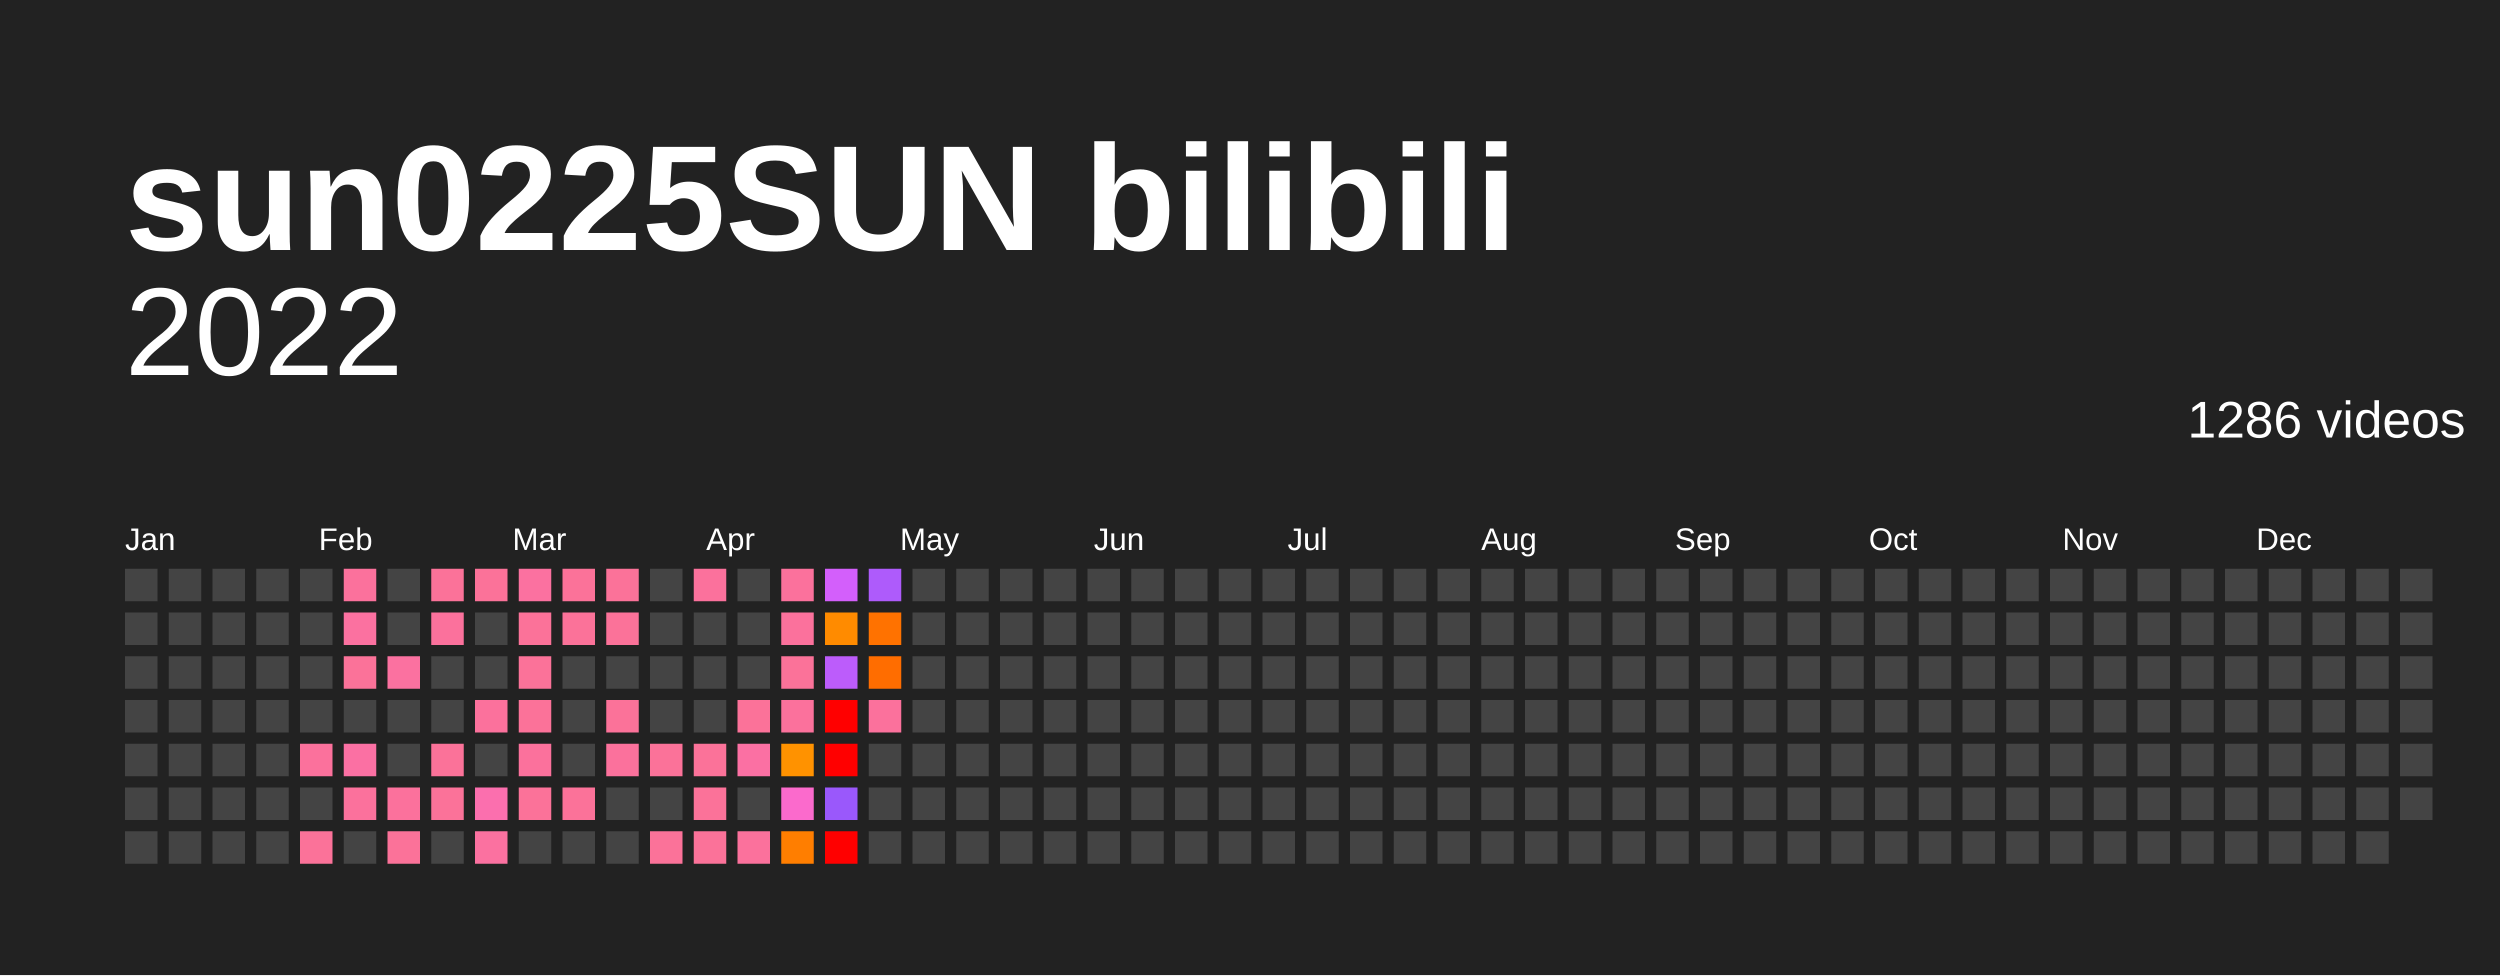
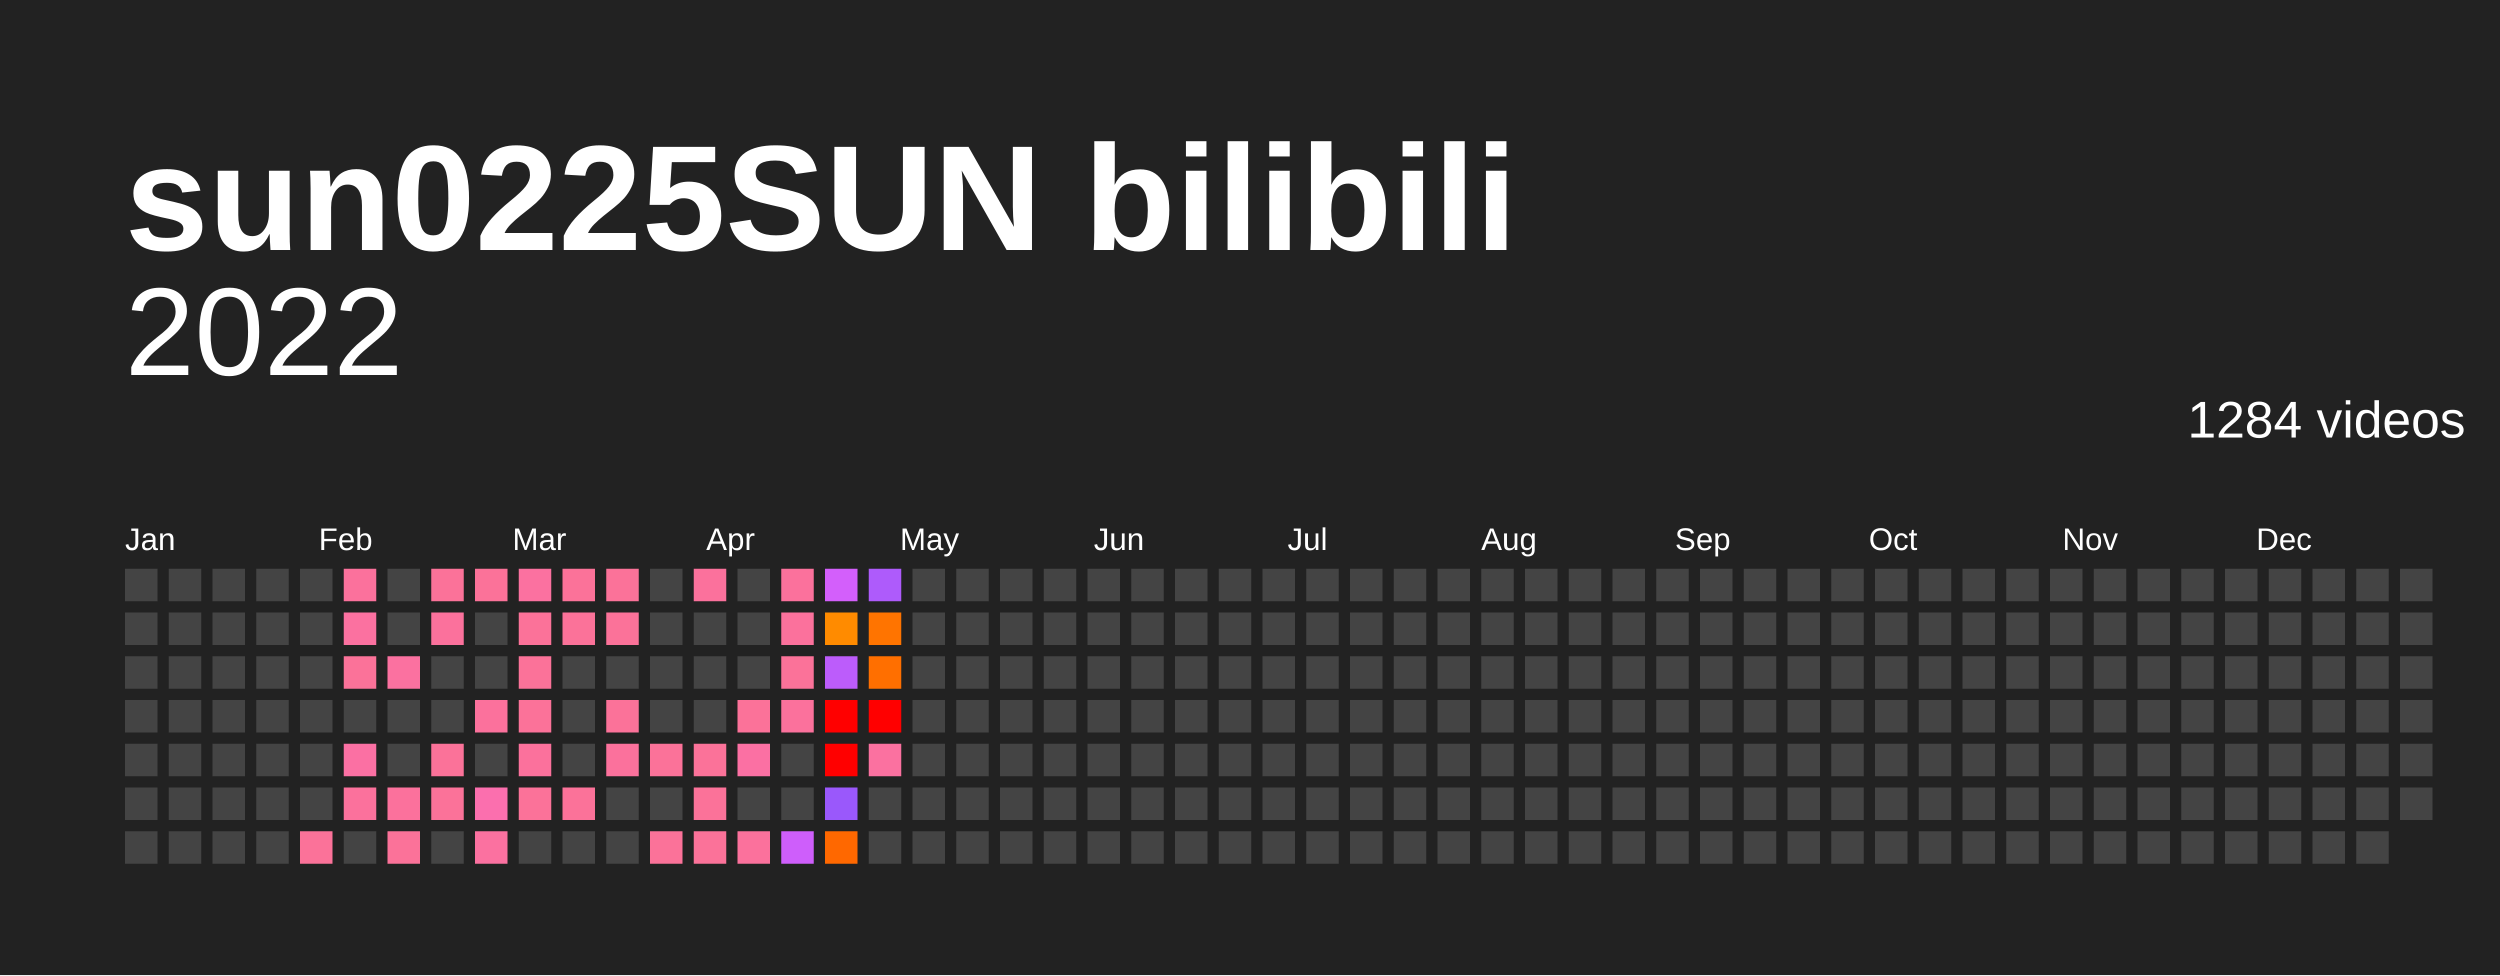
<svg xmlns="http://www.w3.org/2000/svg" baseProfile="full" height="78mm" version="1.1" viewBox="0,0,200,78" width="200mm">
  <defs />
  <rect fill="#222222" height="78" width="200" x="0" y="0" />
  <text fill="#FFFFFF" style="font-size:12px; font-family:Arial; font-weight:bold;" x="10" y="20">sun0225SUN bilibili</text>
  <text alignment-baseline="hanging" fill="#FFFFFF" style="font-size:10.0px; font-family:Arial;" x="10" y="30">2022</text>
-   <text alignment-baseline="hanging" fill="#FFFFFF" style="font-size:4.125px; font-family:Arial;" x="175" y="35">1286 videos</text>
+   <text alignment-baseline="hanging" fill="#FFFFFF" style="font-size:4.125px; font-family:Arial;" x="175" y="35">1284 videos</text>
  <text fill="#FFFFFF" style="font-size:2.5px; font-family:Arial" x="10.0" y="44">Jan</text>
  <text fill="#FFFFFF" style="font-size:2.5px; font-family:Arial" x="25.5" y="44">Feb</text>
  <text fill="#FFFFFF" style="font-size:2.5px; font-family:Arial" x="41.0" y="44">Mar</text>
  <text fill="#FFFFFF" style="font-size:2.5px; font-family:Arial" x="56.5" y="44">Apr</text>
  <text fill="#FFFFFF" style="font-size:2.5px; font-family:Arial" x="72.0" y="44">May</text>
  <text fill="#FFFFFF" style="font-size:2.5px; font-family:Arial" x="87.5" y="44">Jun</text>
  <text fill="#FFFFFF" style="font-size:2.5px; font-family:Arial" x="103.0" y="44">Jul</text>
  <text fill="#FFFFFF" style="font-size:2.5px; font-family:Arial" x="118.5" y="44">Aug</text>
  <text fill="#FFFFFF" style="font-size:2.5px; font-family:Arial" x="134.0" y="44">Sep</text>
  <text fill="#FFFFFF" style="font-size:2.5px; font-family:Arial" x="149.5" y="44">Oct</text>
  <text fill="#FFFFFF" style="font-size:2.5px; font-family:Arial" x="165.0" y="44">Nov</text>
  <text fill="#FFFFFF" style="font-size:2.5px; font-family:Arial" x="180.5" y="44">Dec</text>
  <rect fill="#444444" height="2.6" width="2.6" x="10.0" y="45.5" />
  <rect fill="#444444" height="2.6" width="2.6" x="10.0" y="49.0" />
  <rect fill="#444444" height="2.6" width="2.6" x="10.0" y="52.5" />
  <rect fill="#444444" height="2.6" width="2.6" x="10.0" y="56.0" />
  <rect fill="#444444" height="2.6" width="2.6" x="10.0" y="59.5" />
  <rect fill="#444444" height="2.6" width="2.6" x="10.0" y="63.0" />
  <rect fill="#444444" height="2.6" width="2.6" x="10.0" y="66.5" />
  <rect fill="#444444" height="2.6" width="2.6" x="13.5" y="45.5" />
  <rect fill="#444444" height="2.6" width="2.6" x="13.5" y="49.0" />
  <rect fill="#444444" height="2.6" width="2.6" x="13.5" y="52.5" />
  <rect fill="#444444" height="2.6" width="2.6" x="13.5" y="56.0" />
  <rect fill="#444444" height="2.6" width="2.6" x="13.5" y="59.5" />
  <rect fill="#444444" height="2.6" width="2.6" x="13.5" y="63.0" />
  <rect fill="#444444" height="2.6" width="2.6" x="13.5" y="66.5" />
  <rect fill="#444444" height="2.6" width="2.6" x="17.0" y="45.5" />
  <rect fill="#444444" height="2.6" width="2.6" x="17.0" y="49.0" />
  <rect fill="#444444" height="2.6" width="2.6" x="17.0" y="52.5" />
  <rect fill="#444444" height="2.6" width="2.6" x="17.0" y="56.0" />
  <rect fill="#444444" height="2.6" width="2.6" x="17.0" y="59.5" />
  <rect fill="#444444" height="2.6" width="2.6" x="17.0" y="63.0" />
  <rect fill="#444444" height="2.6" width="2.6" x="17.0" y="66.5" />
  <rect fill="#444444" height="2.6" width="2.6" x="20.5" y="45.5" />
  <rect fill="#444444" height="2.6" width="2.6" x="20.5" y="49.0" />
  <rect fill="#444444" height="2.6" width="2.6" x="20.5" y="52.5" />
  <rect fill="#444444" height="2.6" width="2.6" x="20.5" y="56.0" />
  <rect fill="#444444" height="2.6" width="2.6" x="20.5" y="59.5" />
  <rect fill="#444444" height="2.6" width="2.6" x="20.5" y="63.0" />
  <rect fill="#444444" height="2.6" width="2.6" x="20.5" y="66.5" />
  <rect fill="#444444" height="2.6" width="2.6" x="24.0" y="45.5" />
  <rect fill="#444444" height="2.6" width="2.6" x="24.0" y="49.0" />
  <rect fill="#444444" height="2.6" width="2.6" x="24.0" y="52.5" />
  <rect fill="#444444" height="2.6" width="2.6" x="24.0" y="56.0" />
-   <rect fill="#fb719c" height="2.6" width="2.6" x="24.0" y="59.5" />
+   <rect fill="#444444" height="2.6" width="2.6" x="24.0" y="59.5" />
  <rect fill="#444444" height="2.6" width="2.6" x="24.0" y="63.0" />
  <rect fill="#fb7299" height="2.6" width="2.6" x="24.0" y="66.5" />
  <rect fill="#fb719c" height="2.6" width="2.6" x="27.5" y="45.5" />
  <rect fill="#fb71a0" height="2.6" width="2.6" x="27.5" y="49.0" />
  <rect fill="#fb7299" height="2.6" width="2.6" x="27.5" y="52.5" />
  <rect fill="#444444" height="2.6" width="2.6" x="27.5" y="56.0" />
  <rect fill="#fb70a3" height="2.6" width="2.6" x="27.5" y="59.5" />
  <rect fill="#fb719c" height="2.6" width="2.6" x="27.5" y="63.0" />
  <rect fill="#444444" height="2.6" width="2.6" x="27.5" y="66.5" />
  <rect fill="#444444" height="2.6" width="2.6" x="31.0" y="45.5" />
  <rect fill="#444444" height="2.6" width="2.6" x="31.0" y="49.0" />
  <rect fill="#fb71a0" height="2.6" width="2.6" x="31.0" y="52.5" />
  <rect fill="#444444" height="2.6" width="2.6" x="31.0" y="56.0" />
  <rect fill="#444444" height="2.6" width="2.6" x="31.0" y="59.5" />
  <rect fill="#fb719c" height="2.6" width="2.6" x="31.0" y="63.0" />
  <rect fill="#fb7299" height="2.6" width="2.6" x="31.0" y="66.5" />
  <rect fill="#fb7299" height="2.6" width="2.6" x="34.5" y="45.5" />
  <rect fill="#fb719c" height="2.6" width="2.6" x="34.5" y="49.0" />
  <rect fill="#444444" height="2.6" width="2.6" x="34.5" y="52.5" />
  <rect fill="#444444" height="2.6" width="2.6" x="34.5" y="56.0" />
  <rect fill="#fb7299" height="2.6" width="2.6" x="34.5" y="59.5" />
  <rect fill="#fb7299" height="2.6" width="2.6" x="34.5" y="63.0" />
  <rect fill="#444444" height="2.6" width="2.6" x="34.5" y="66.5" />
  <rect fill="#fb7299" height="2.6" width="2.6" x="38.0" y="45.5" />
  <rect fill="#444444" height="2.6" width="2.6" x="38.0" y="49.0" />
  <rect fill="#444444" height="2.6" width="2.6" x="38.0" y="52.5" />
  <rect fill="#fb719c" height="2.6" width="2.6" x="38.0" y="56.0" />
  <rect fill="#444444" height="2.6" width="2.6" x="38.0" y="59.5" />
  <rect fill="#fb6fae" height="2.6" width="2.6" x="38.0" y="63.0" />
  <rect fill="#fb71a0" height="2.6" width="2.6" x="38.0" y="66.5" />
  <rect fill="#fb71a0" height="2.6" width="2.6" x="41.5" y="45.5" />
  <rect fill="#fb7299" height="2.6" width="2.6" x="41.5" y="49.0" />
  <rect fill="#fb7299" height="2.6" width="2.6" x="41.5" y="52.5" />
  <rect fill="#fb7299" height="2.6" width="2.6" x="41.5" y="56.0" />
  <rect fill="#fb719c" height="2.6" width="2.6" x="41.5" y="59.5" />
  <rect fill="#fb7299" height="2.6" width="2.6" x="41.5" y="63.0" />
  <rect fill="#444444" height="2.6" width="2.6" x="41.5" y="66.5" />
  <rect fill="#fb7299" height="2.6" width="2.6" x="45.0" y="45.5" />
  <rect fill="#fb7299" height="2.6" width="2.6" x="45.0" y="49.0" />
  <rect fill="#444444" height="2.6" width="2.6" x="45.0" y="52.5" />
  <rect fill="#444444" height="2.6" width="2.6" x="45.0" y="56.0" />
  <rect fill="#444444" height="2.6" width="2.6" x="45.0" y="59.5" />
  <rect fill="#fb7299" height="2.6" width="2.6" x="45.0" y="63.0" />
  <rect fill="#444444" height="2.6" width="2.6" x="45.0" y="66.5" />
  <rect fill="#fb7299" height="2.6" width="2.6" x="48.5" y="45.5" />
  <rect fill="#fb7299" height="2.6" width="2.6" x="48.5" y="49.0" />
  <rect fill="#444444" height="2.6" width="2.6" x="48.5" y="52.5" />
  <rect fill="#fb7299" height="2.6" width="2.6" x="48.5" y="56.0" />
  <rect fill="#fb719c" height="2.6" width="2.6" x="48.5" y="59.5" />
  <rect fill="#444444" height="2.6" width="2.6" x="48.5" y="63.0" />
  <rect fill="#444444" height="2.6" width="2.6" x="48.5" y="66.5" />
  <rect fill="#444444" height="2.6" width="2.6" x="52.0" y="45.5" />
  <rect fill="#444444" height="2.6" width="2.6" x="52.0" y="49.0" />
  <rect fill="#444444" height="2.6" width="2.6" x="52.0" y="52.5" />
  <rect fill="#444444" height="2.6" width="2.6" x="52.0" y="56.0" />
  <rect fill="#fb7299" height="2.6" width="2.6" x="52.0" y="59.5" />
  <rect fill="#444444" height="2.6" width="2.6" x="52.0" y="63.0" />
  <rect fill="#fb7299" height="2.6" width="2.6" x="52.0" y="66.5" />
  <rect fill="#fb719c" height="2.6" width="2.6" x="55.5" y="45.5" />
  <rect fill="#444444" height="2.6" width="2.6" x="55.5" y="49.0" />
  <rect fill="#444444" height="2.6" width="2.6" x="55.5" y="52.5" />
  <rect fill="#444444" height="2.6" width="2.6" x="55.5" y="56.0" />
  <rect fill="#fb7299" height="2.6" width="2.6" x="55.5" y="59.5" />
  <rect fill="#fb7299" height="2.6" width="2.6" x="55.5" y="63.0" />
  <rect fill="#fb7299" height="2.6" width="2.6" x="55.5" y="66.5" />
  <rect fill="#444444" height="2.6" width="2.6" x="59.0" y="45.5" />
  <rect fill="#444444" height="2.6" width="2.6" x="59.0" y="49.0" />
  <rect fill="#444444" height="2.6" width="2.6" x="59.0" y="52.5" />
  <rect fill="#fb7299" height="2.6" width="2.6" x="59.0" y="56.0" />
  <rect fill="#fb70a3" height="2.6" width="2.6" x="59.0" y="59.5" />
  <rect fill="#444444" height="2.6" width="2.6" x="59.0" y="63.0" />
  <rect fill="#fb719c" height="2.6" width="2.6" x="59.0" y="66.5" />
  <rect fill="#fb719c" height="2.6" width="2.6" x="62.5" y="45.5" />
  <rect fill="#fb719c" height="2.6" width="2.6" x="62.5" y="49.0" />
  <rect fill="#fb7299" height="2.6" width="2.6" x="62.5" y="52.5" />
  <rect fill="#fb719c" height="2.6" width="2.6" x="62.5" y="56.0" />
-   <rect fill="#ff9200" height="2.6" width="2.6" x="62.5" y="59.5" />
-   <rect fill="#fb6acc" height="2.6" width="2.6" x="62.5" y="63.0" />
-   <rect fill="#ff7e00" height="2.6" width="2.6" x="62.5" y="66.5" />
+   <rect fill="#444444" height="2.6" width="2.6" x="62.5" y="59.5" />
+   <rect fill="#444444" height="2.6" width="2.6" x="62.5" y="63.0" />
+   <rect fill="#ce5efb" height="2.6" width="2.6" x="62.5" y="66.5" />
  <rect fill="#d35ffb" height="2.6" width="2.6" x="66.0" y="45.5" />
  <rect fill="#ff8b00" height="2.6" width="2.6" x="66.0" y="49.0" />
  <rect fill="#bc5cfb" height="2.6" width="2.6" x="66.0" y="52.5" />
  <rect fill="red" height="2.6" width="2.6" x="66.0" y="56.0" />
  <rect fill="red" height="2.6" width="2.6" x="66.0" y="59.5" />
  <rect fill="#9a58fb" height="2.6" width="2.6" x="66.0" y="63.0" />
-   <rect fill="red" height="2.6" width="2.6" x="66.0" y="66.5" />
+   <rect fill="#ff6800" height="2.6" width="2.6" x="66.0" y="66.5" />
  <rect fill="#ae5bfb" height="2.6" width="2.6" x="69.5" y="45.5" />
-   <rect fill="#ff7200" height="2.6" width="2.6" x="69.5" y="49.0" />
-   <rect fill="#ff6d00" height="2.6" width="2.6" x="69.5" y="52.5" />
-   <rect fill="#fb719c" height="2.6" width="2.6" x="69.5" y="56.0" />
-   <rect fill="#444444" height="2.6" width="2.6" x="69.5" y="59.5" />
+   <rect fill="#ff7400" height="2.6" width="2.6" x="69.5" y="49.0" />
+   <rect fill="#ff6f00" height="2.6" width="2.6" x="69.5" y="52.5" />
+   <rect fill="red" height="2.6" width="2.6" x="69.5" y="56.0" />
+   <rect fill="#fb71a0" height="2.6" width="2.6" x="69.5" y="59.5" />
  <rect fill="#444444" height="2.6" width="2.6" x="69.5" y="63.0" />
  <rect fill="#444444" height="2.6" width="2.6" x="69.5" y="66.5" />
  <rect fill="#444444" height="2.6" width="2.6" x="73.0" y="45.5" />
  <rect fill="#444444" height="2.6" width="2.6" x="73.0" y="49.0" />
  <rect fill="#444444" height="2.6" width="2.6" x="73.0" y="52.5" />
  <rect fill="#444444" height="2.6" width="2.6" x="73.0" y="56.0" />
  <rect fill="#444444" height="2.6" width="2.6" x="73.0" y="59.5" />
  <rect fill="#444444" height="2.6" width="2.6" x="73.0" y="63.0" />
  <rect fill="#444444" height="2.6" width="2.6" x="73.0" y="66.5" />
  <rect fill="#444444" height="2.6" width="2.6" x="76.5" y="45.5" />
  <rect fill="#444444" height="2.6" width="2.6" x="76.5" y="49.0" />
  <rect fill="#444444" height="2.6" width="2.6" x="76.5" y="52.5" />
  <rect fill="#444444" height="2.6" width="2.6" x="76.5" y="56.0" />
  <rect fill="#444444" height="2.6" width="2.6" x="76.5" y="59.5" />
  <rect fill="#444444" height="2.6" width="2.6" x="76.5" y="63.0" />
  <rect fill="#444444" height="2.6" width="2.6" x="76.5" y="66.5" />
  <rect fill="#444444" height="2.6" width="2.6" x="80.0" y="45.5" />
  <rect fill="#444444" height="2.6" width="2.6" x="80.0" y="49.0" />
  <rect fill="#444444" height="2.6" width="2.6" x="80.0" y="52.5" />
  <rect fill="#444444" height="2.6" width="2.6" x="80.0" y="56.0" />
  <rect fill="#444444" height="2.6" width="2.6" x="80.0" y="59.5" />
  <rect fill="#444444" height="2.6" width="2.6" x="80.0" y="63.0" />
  <rect fill="#444444" height="2.6" width="2.6" x="80.0" y="66.5" />
  <rect fill="#444444" height="2.6" width="2.6" x="83.5" y="45.5" />
  <rect fill="#444444" height="2.6" width="2.6" x="83.5" y="49.0" />
  <rect fill="#444444" height="2.6" width="2.6" x="83.5" y="52.5" />
  <rect fill="#444444" height="2.6" width="2.6" x="83.5" y="56.0" />
  <rect fill="#444444" height="2.6" width="2.6" x="83.5" y="59.5" />
  <rect fill="#444444" height="2.6" width="2.6" x="83.5" y="63.0" />
  <rect fill="#444444" height="2.6" width="2.6" x="83.5" y="66.5" />
  <rect fill="#444444" height="2.6" width="2.6" x="87.0" y="45.5" />
  <rect fill="#444444" height="2.6" width="2.6" x="87.0" y="49.0" />
  <rect fill="#444444" height="2.6" width="2.6" x="87.0" y="52.5" />
  <rect fill="#444444" height="2.6" width="2.6" x="87.0" y="56.0" />
  <rect fill="#444444" height="2.6" width="2.6" x="87.0" y="59.5" />
  <rect fill="#444444" height="2.6" width="2.6" x="87.0" y="63.0" />
  <rect fill="#444444" height="2.6" width="2.6" x="87.0" y="66.5" />
  <rect fill="#444444" height="2.6" width="2.6" x="90.5" y="45.5" />
  <rect fill="#444444" height="2.6" width="2.6" x="90.5" y="49.0" />
  <rect fill="#444444" height="2.6" width="2.6" x="90.5" y="52.5" />
  <rect fill="#444444" height="2.6" width="2.6" x="90.5" y="56.0" />
  <rect fill="#444444" height="2.6" width="2.6" x="90.5" y="59.5" />
  <rect fill="#444444" height="2.6" width="2.6" x="90.5" y="63.0" />
  <rect fill="#444444" height="2.6" width="2.6" x="90.5" y="66.5" />
  <rect fill="#444444" height="2.6" width="2.6" x="94.0" y="45.5" />
  <rect fill="#444444" height="2.6" width="2.6" x="94.0" y="49.0" />
  <rect fill="#444444" height="2.6" width="2.6" x="94.0" y="52.5" />
  <rect fill="#444444" height="2.6" width="2.6" x="94.0" y="56.0" />
  <rect fill="#444444" height="2.6" width="2.6" x="94.0" y="59.5" />
  <rect fill="#444444" height="2.6" width="2.6" x="94.0" y="63.0" />
  <rect fill="#444444" height="2.6" width="2.6" x="94.0" y="66.5" />
  <rect fill="#444444" height="2.6" width="2.6" x="97.5" y="45.5" />
  <rect fill="#444444" height="2.6" width="2.6" x="97.5" y="49.0" />
  <rect fill="#444444" height="2.6" width="2.6" x="97.5" y="52.5" />
  <rect fill="#444444" height="2.6" width="2.6" x="97.5" y="56.0" />
  <rect fill="#444444" height="2.6" width="2.6" x="97.5" y="59.5" />
  <rect fill="#444444" height="2.6" width="2.6" x="97.5" y="63.0" />
  <rect fill="#444444" height="2.6" width="2.6" x="97.5" y="66.5" />
  <rect fill="#444444" height="2.6" width="2.6" x="101.0" y="45.5" />
  <rect fill="#444444" height="2.6" width="2.6" x="101.0" y="49.0" />
  <rect fill="#444444" height="2.6" width="2.6" x="101.0" y="52.5" />
  <rect fill="#444444" height="2.6" width="2.6" x="101.0" y="56.0" />
  <rect fill="#444444" height="2.6" width="2.6" x="101.0" y="59.5" />
  <rect fill="#444444" height="2.6" width="2.6" x="101.0" y="63.0" />
  <rect fill="#444444" height="2.6" width="2.6" x="101.0" y="66.5" />
  <rect fill="#444444" height="2.6" width="2.6" x="104.5" y="45.5" />
  <rect fill="#444444" height="2.6" width="2.6" x="104.5" y="49.0" />
  <rect fill="#444444" height="2.6" width="2.6" x="104.5" y="52.5" />
  <rect fill="#444444" height="2.6" width="2.6" x="104.5" y="56.0" />
  <rect fill="#444444" height="2.6" width="2.6" x="104.5" y="59.5" />
  <rect fill="#444444" height="2.6" width="2.6" x="104.5" y="63.0" />
  <rect fill="#444444" height="2.6" width="2.6" x="104.5" y="66.5" />
  <rect fill="#444444" height="2.6" width="2.6" x="108.0" y="45.5" />
  <rect fill="#444444" height="2.6" width="2.6" x="108.0" y="49.0" />
  <rect fill="#444444" height="2.6" width="2.6" x="108.0" y="52.5" />
  <rect fill="#444444" height="2.6" width="2.6" x="108.0" y="56.0" />
  <rect fill="#444444" height="2.6" width="2.6" x="108.0" y="59.5" />
  <rect fill="#444444" height="2.6" width="2.6" x="108.0" y="63.0" />
  <rect fill="#444444" height="2.6" width="2.6" x="108.0" y="66.5" />
  <rect fill="#444444" height="2.6" width="2.6" x="111.5" y="45.5" />
  <rect fill="#444444" height="2.6" width="2.6" x="111.5" y="49.0" />
  <rect fill="#444444" height="2.6" width="2.6" x="111.5" y="52.5" />
  <rect fill="#444444" height="2.6" width="2.6" x="111.5" y="56.0" />
  <rect fill="#444444" height="2.6" width="2.6" x="111.5" y="59.5" />
  <rect fill="#444444" height="2.6" width="2.6" x="111.5" y="63.0" />
  <rect fill="#444444" height="2.6" width="2.6" x="111.5" y="66.5" />
  <rect fill="#444444" height="2.6" width="2.6" x="115.0" y="45.5" />
  <rect fill="#444444" height="2.6" width="2.6" x="115.0" y="49.0" />
  <rect fill="#444444" height="2.6" width="2.6" x="115.0" y="52.5" />
  <rect fill="#444444" height="2.6" width="2.6" x="115.0" y="56.0" />
  <rect fill="#444444" height="2.6" width="2.6" x="115.0" y="59.5" />
  <rect fill="#444444" height="2.6" width="2.6" x="115.0" y="63.0" />
  <rect fill="#444444" height="2.6" width="2.6" x="115.0" y="66.5" />
  <rect fill="#444444" height="2.6" width="2.6" x="118.5" y="45.5" />
  <rect fill="#444444" height="2.6" width="2.6" x="118.5" y="49.0" />
  <rect fill="#444444" height="2.6" width="2.6" x="118.5" y="52.5" />
  <rect fill="#444444" height="2.6" width="2.6" x="118.5" y="56.0" />
  <rect fill="#444444" height="2.6" width="2.6" x="118.5" y="59.5" />
  <rect fill="#444444" height="2.6" width="2.6" x="118.5" y="63.0" />
  <rect fill="#444444" height="2.6" width="2.6" x="118.5" y="66.5" />
  <rect fill="#444444" height="2.6" width="2.6" x="122.0" y="45.5" />
  <rect fill="#444444" height="2.6" width="2.6" x="122.0" y="49.0" />
  <rect fill="#444444" height="2.6" width="2.6" x="122.0" y="52.5" />
  <rect fill="#444444" height="2.6" width="2.6" x="122.0" y="56.0" />
  <rect fill="#444444" height="2.6" width="2.6" x="122.0" y="59.5" />
  <rect fill="#444444" height="2.6" width="2.6" x="122.0" y="63.0" />
  <rect fill="#444444" height="2.6" width="2.6" x="122.0" y="66.5" />
  <rect fill="#444444" height="2.6" width="2.6" x="125.5" y="45.5" />
  <rect fill="#444444" height="2.6" width="2.6" x="125.5" y="49.0" />
  <rect fill="#444444" height="2.6" width="2.6" x="125.5" y="52.5" />
  <rect fill="#444444" height="2.6" width="2.6" x="125.5" y="56.0" />
  <rect fill="#444444" height="2.6" width="2.6" x="125.5" y="59.5" />
  <rect fill="#444444" height="2.6" width="2.6" x="125.5" y="63.0" />
  <rect fill="#444444" height="2.6" width="2.6" x="125.5" y="66.5" />
  <rect fill="#444444" height="2.6" width="2.6" x="129.0" y="45.5" />
  <rect fill="#444444" height="2.6" width="2.6" x="129.0" y="49.0" />
  <rect fill="#444444" height="2.6" width="2.6" x="129.0" y="52.5" />
  <rect fill="#444444" height="2.6" width="2.6" x="129.0" y="56.0" />
  <rect fill="#444444" height="2.6" width="2.6" x="129.0" y="59.5" />
  <rect fill="#444444" height="2.6" width="2.6" x="129.0" y="63.0" />
  <rect fill="#444444" height="2.6" width="2.6" x="129.0" y="66.5" />
  <rect fill="#444444" height="2.6" width="2.6" x="132.5" y="45.5" />
  <rect fill="#444444" height="2.6" width="2.6" x="132.5" y="49.0" />
  <rect fill="#444444" height="2.6" width="2.6" x="132.5" y="52.5" />
  <rect fill="#444444" height="2.6" width="2.6" x="132.5" y="56.0" />
  <rect fill="#444444" height="2.6" width="2.6" x="132.5" y="59.5" />
  <rect fill="#444444" height="2.6" width="2.6" x="132.5" y="63.0" />
  <rect fill="#444444" height="2.6" width="2.6" x="132.5" y="66.5" />
  <rect fill="#444444" height="2.6" width="2.6" x="136.0" y="45.5" />
  <rect fill="#444444" height="2.6" width="2.6" x="136.0" y="49.0" />
  <rect fill="#444444" height="2.6" width="2.6" x="136.0" y="52.5" />
  <rect fill="#444444" height="2.6" width="2.6" x="136.0" y="56.0" />
  <rect fill="#444444" height="2.6" width="2.6" x="136.0" y="59.5" />
  <rect fill="#444444" height="2.6" width="2.6" x="136.0" y="63.0" />
  <rect fill="#444444" height="2.6" width="2.6" x="136.0" y="66.5" />
  <rect fill="#444444" height="2.6" width="2.6" x="139.5" y="45.5" />
  <rect fill="#444444" height="2.6" width="2.6" x="139.5" y="49.0" />
  <rect fill="#444444" height="2.6" width="2.6" x="139.5" y="52.5" />
  <rect fill="#444444" height="2.6" width="2.6" x="139.5" y="56.0" />
  <rect fill="#444444" height="2.6" width="2.6" x="139.5" y="59.5" />
  <rect fill="#444444" height="2.6" width="2.6" x="139.5" y="63.0" />
  <rect fill="#444444" height="2.6" width="2.6" x="139.5" y="66.5" />
  <rect fill="#444444" height="2.6" width="2.6" x="143.0" y="45.5" />
  <rect fill="#444444" height="2.6" width="2.6" x="143.0" y="49.0" />
  <rect fill="#444444" height="2.6" width="2.6" x="143.0" y="52.5" />
  <rect fill="#444444" height="2.6" width="2.6" x="143.0" y="56.0" />
  <rect fill="#444444" height="2.6" width="2.6" x="143.0" y="59.5" />
  <rect fill="#444444" height="2.6" width="2.6" x="143.0" y="63.0" />
  <rect fill="#444444" height="2.6" width="2.6" x="143.0" y="66.5" />
  <rect fill="#444444" height="2.6" width="2.6" x="146.5" y="45.5" />
  <rect fill="#444444" height="2.6" width="2.6" x="146.5" y="49.0" />
  <rect fill="#444444" height="2.6" width="2.6" x="146.5" y="52.5" />
  <rect fill="#444444" height="2.6" width="2.6" x="146.5" y="56.0" />
  <rect fill="#444444" height="2.6" width="2.6" x="146.5" y="59.5" />
  <rect fill="#444444" height="2.6" width="2.6" x="146.5" y="63.0" />
  <rect fill="#444444" height="2.6" width="2.6" x="146.5" y="66.5" />
  <rect fill="#444444" height="2.6" width="2.6" x="150.0" y="45.5" />
  <rect fill="#444444" height="2.6" width="2.6" x="150.0" y="49.0" />
  <rect fill="#444444" height="2.6" width="2.6" x="150.0" y="52.5" />
  <rect fill="#444444" height="2.6" width="2.6" x="150.0" y="56.0" />
  <rect fill="#444444" height="2.6" width="2.6" x="150.0" y="59.5" />
  <rect fill="#444444" height="2.6" width="2.6" x="150.0" y="63.0" />
  <rect fill="#444444" height="2.6" width="2.6" x="150.0" y="66.5" />
  <rect fill="#444444" height="2.6" width="2.6" x="153.5" y="45.5" />
  <rect fill="#444444" height="2.6" width="2.6" x="153.5" y="49.0" />
  <rect fill="#444444" height="2.6" width="2.6" x="153.5" y="52.5" />
  <rect fill="#444444" height="2.6" width="2.6" x="153.5" y="56.0" />
  <rect fill="#444444" height="2.6" width="2.6" x="153.5" y="59.5" />
  <rect fill="#444444" height="2.6" width="2.6" x="153.5" y="63.0" />
  <rect fill="#444444" height="2.6" width="2.6" x="153.5" y="66.5" />
  <rect fill="#444444" height="2.6" width="2.6" x="157.0" y="45.5" />
  <rect fill="#444444" height="2.6" width="2.6" x="157.0" y="49.0" />
  <rect fill="#444444" height="2.6" width="2.6" x="157.0" y="52.5" />
  <rect fill="#444444" height="2.6" width="2.6" x="157.0" y="56.0" />
  <rect fill="#444444" height="2.6" width="2.6" x="157.0" y="59.5" />
  <rect fill="#444444" height="2.6" width="2.6" x="157.0" y="63.0" />
  <rect fill="#444444" height="2.6" width="2.6" x="157.0" y="66.5" />
  <rect fill="#444444" height="2.6" width="2.6" x="160.5" y="45.5" />
  <rect fill="#444444" height="2.6" width="2.6" x="160.5" y="49.0" />
  <rect fill="#444444" height="2.6" width="2.6" x="160.5" y="52.5" />
  <rect fill="#444444" height="2.6" width="2.6" x="160.5" y="56.0" />
  <rect fill="#444444" height="2.6" width="2.6" x="160.5" y="59.5" />
  <rect fill="#444444" height="2.6" width="2.6" x="160.5" y="63.0" />
  <rect fill="#444444" height="2.6" width="2.6" x="160.5" y="66.5" />
  <rect fill="#444444" height="2.6" width="2.6" x="164.0" y="45.5" />
  <rect fill="#444444" height="2.6" width="2.6" x="164.0" y="49.0" />
  <rect fill="#444444" height="2.6" width="2.6" x="164.0" y="52.5" />
  <rect fill="#444444" height="2.6" width="2.6" x="164.0" y="56.0" />
  <rect fill="#444444" height="2.6" width="2.6" x="164.0" y="59.5" />
  <rect fill="#444444" height="2.6" width="2.6" x="164.0" y="63.0" />
  <rect fill="#444444" height="2.6" width="2.6" x="164.0" y="66.5" />
  <rect fill="#444444" height="2.6" width="2.6" x="167.5" y="45.5" />
  <rect fill="#444444" height="2.6" width="2.6" x="167.5" y="49.0" />
  <rect fill="#444444" height="2.6" width="2.6" x="167.5" y="52.5" />
  <rect fill="#444444" height="2.6" width="2.6" x="167.5" y="56.0" />
  <rect fill="#444444" height="2.6" width="2.6" x="167.5" y="59.5" />
  <rect fill="#444444" height="2.6" width="2.6" x="167.5" y="63.0" />
  <rect fill="#444444" height="2.6" width="2.6" x="167.5" y="66.5" />
  <rect fill="#444444" height="2.6" width="2.6" x="171.0" y="45.5" />
  <rect fill="#444444" height="2.6" width="2.6" x="171.0" y="49.0" />
  <rect fill="#444444" height="2.6" width="2.6" x="171.0" y="52.5" />
  <rect fill="#444444" height="2.6" width="2.6" x="171.0" y="56.0" />
  <rect fill="#444444" height="2.6" width="2.6" x="171.0" y="59.5" />
  <rect fill="#444444" height="2.6" width="2.6" x="171.0" y="63.0" />
  <rect fill="#444444" height="2.6" width="2.6" x="171.0" y="66.5" />
  <rect fill="#444444" height="2.6" width="2.6" x="174.5" y="45.5" />
  <rect fill="#444444" height="2.6" width="2.6" x="174.5" y="49.0" />
  <rect fill="#444444" height="2.6" width="2.6" x="174.5" y="52.5" />
  <rect fill="#444444" height="2.6" width="2.6" x="174.5" y="56.0" />
  <rect fill="#444444" height="2.6" width="2.6" x="174.5" y="59.5" />
  <rect fill="#444444" height="2.6" width="2.6" x="174.5" y="63.0" />
  <rect fill="#444444" height="2.6" width="2.6" x="174.5" y="66.5" />
  <rect fill="#444444" height="2.6" width="2.6" x="178.0" y="45.5" />
  <rect fill="#444444" height="2.6" width="2.6" x="178.0" y="49.0" />
  <rect fill="#444444" height="2.6" width="2.6" x="178.0" y="52.5" />
  <rect fill="#444444" height="2.6" width="2.6" x="178.0" y="56.0" />
  <rect fill="#444444" height="2.6" width="2.6" x="178.0" y="59.5" />
  <rect fill="#444444" height="2.6" width="2.6" x="178.0" y="63.0" />
  <rect fill="#444444" height="2.6" width="2.6" x="178.0" y="66.5" />
  <rect fill="#444444" height="2.6" width="2.6" x="181.5" y="45.5" />
  <rect fill="#444444" height="2.6" width="2.6" x="181.5" y="49.0" />
  <rect fill="#444444" height="2.6" width="2.6" x="181.5" y="52.5" />
  <rect fill="#444444" height="2.6" width="2.6" x="181.5" y="56.0" />
  <rect fill="#444444" height="2.6" width="2.6" x="181.5" y="59.5" />
  <rect fill="#444444" height="2.6" width="2.6" x="181.5" y="63.0" />
  <rect fill="#444444" height="2.6" width="2.6" x="181.5" y="66.5" />
  <rect fill="#444444" height="2.6" width="2.6" x="185.0" y="45.5" />
  <rect fill="#444444" height="2.6" width="2.6" x="185.0" y="49.0" />
  <rect fill="#444444" height="2.6" width="2.6" x="185.0" y="52.5" />
  <rect fill="#444444" height="2.6" width="2.6" x="185.0" y="56.0" />
  <rect fill="#444444" height="2.6" width="2.6" x="185.0" y="59.5" />
  <rect fill="#444444" height="2.6" width="2.6" x="185.0" y="63.0" />
  <rect fill="#444444" height="2.6" width="2.6" x="185.0" y="66.5" />
  <rect fill="#444444" height="2.6" width="2.6" x="188.5" y="45.5" />
  <rect fill="#444444" height="2.6" width="2.6" x="188.5" y="49.0" />
  <rect fill="#444444" height="2.6" width="2.6" x="188.5" y="52.5" />
  <rect fill="#444444" height="2.6" width="2.6" x="188.5" y="56.0" />
  <rect fill="#444444" height="2.6" width="2.6" x="188.5" y="59.5" />
  <rect fill="#444444" height="2.6" width="2.6" x="188.5" y="63.0" />
  <rect fill="#444444" height="2.6" width="2.6" x="188.5" y="66.5" />
  <rect fill="#444444" height="2.6" width="2.6" x="192.0" y="45.5" />
  <rect fill="#444444" height="2.6" width="2.6" x="192.0" y="49.0" />
  <rect fill="#444444" height="2.6" width="2.6" x="192.0" y="52.5" />
  <rect fill="#444444" height="2.6" width="2.6" x="192.0" y="56.0" />
  <rect fill="#444444" height="2.6" width="2.6" x="192.0" y="59.5" />
  <rect fill="#444444" height="2.6" width="2.6" x="192.0" y="63.0" />
</svg>
